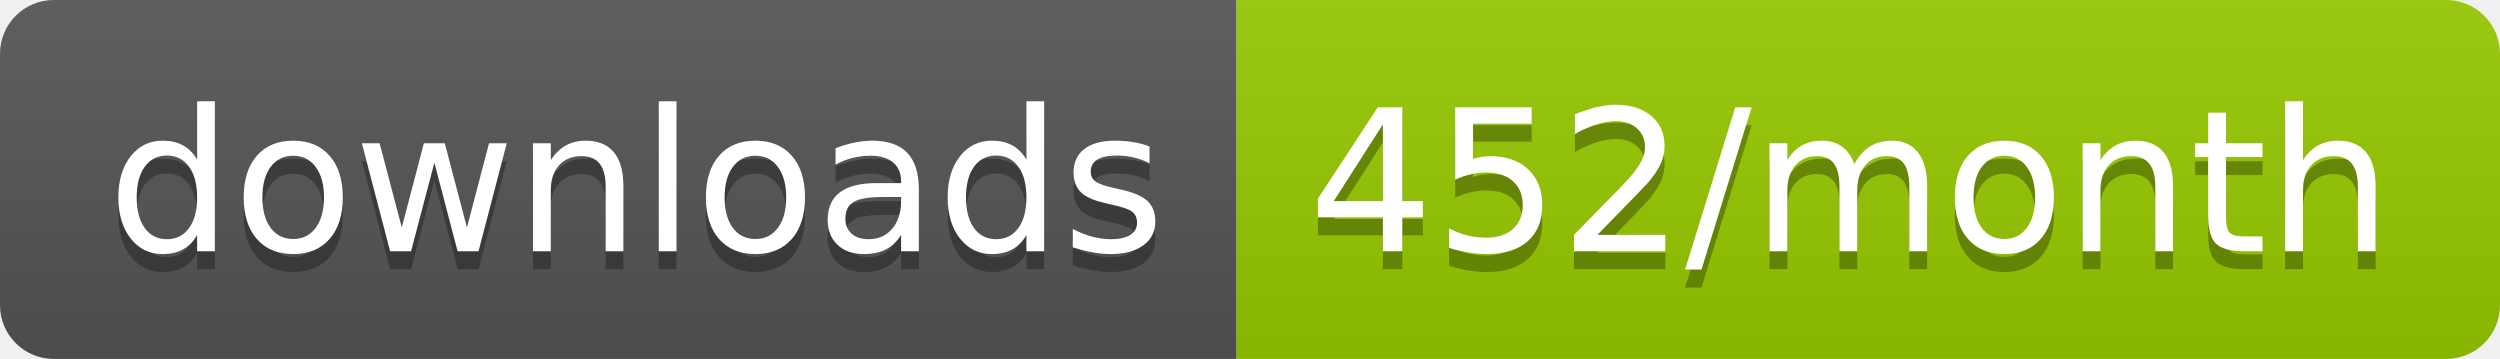
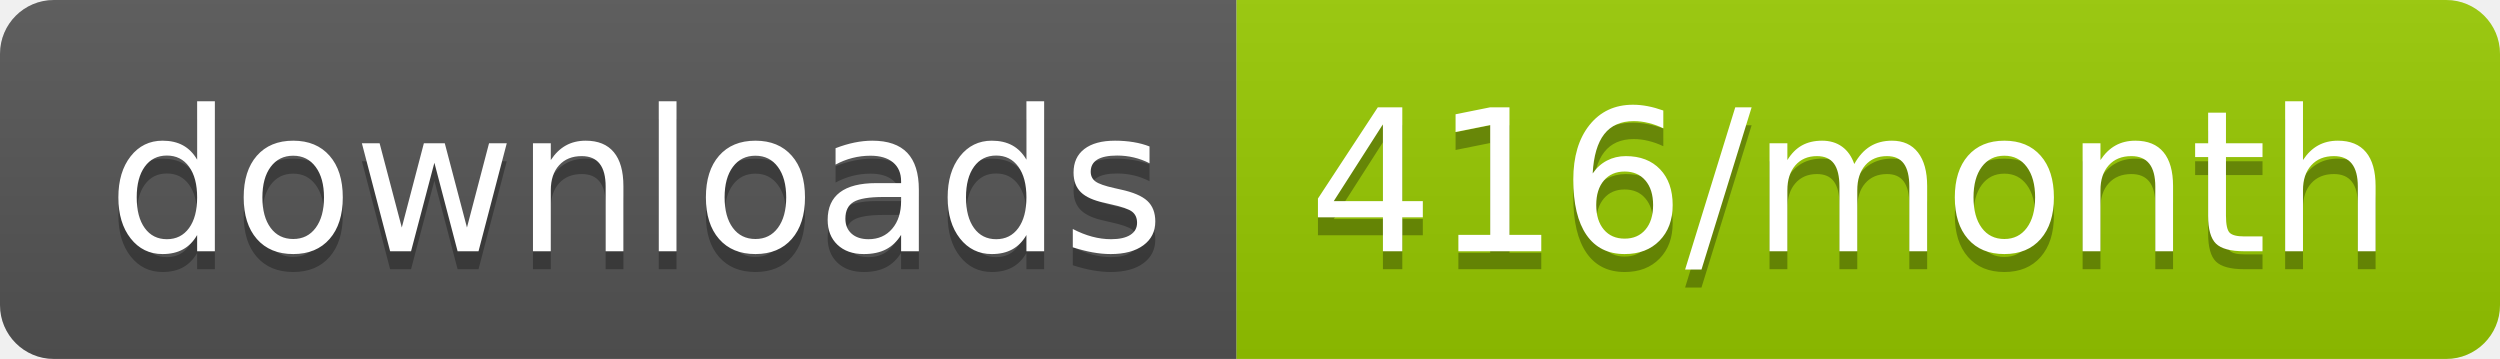
<svg xmlns="http://www.w3.org/2000/svg" width="139.3" height="20">
  <linearGradient id="smooth" x2="0" y2="100%">
    <stop offset="0" stop-color="#bbb" stop-opacity=".1" />
    <stop offset="1" stop-opacity=".1" />
  </linearGradient>
  <clipPath id="round">
    <rect width="139.3" height="20" rx="3" fill="#fff" />
  </clipPath>
  <g clip-path="url(#round)">
    <rect width="68.9" height="20" fill="#555" />
    <rect x="68.9" width="70.4" height="20" fill="#97CA00" />
    <rect width="139.3" height="20" fill="url(#smooth)" />
  </g>
  <g fill="#fff" text-anchor="middle" font-family="DejaVu Sans,Verdana,Geneva,sans-serif" font-size="110">
    <text x="354.5" y="150" fill="#010101" fill-opacity=".3" transform="scale(0.1)" textLength="589.0" lengthAdjust="spacing">downloads</text>
    <text x="354.5" y="140" transform="scale(0.1)" textLength="589.0" lengthAdjust="spacing">downloads</text>
-     <text x="1031.0" y="150" fill="#010101" fill-opacity=".3" transform="scale(0.1)" textLength="604.0" lengthAdjust="spacing">452/month</text>
-     <text x="1031.0" y="140" transform="scale(0.1)" textLength="604.0" lengthAdjust="spacing">452/month</text>
+     <text x="1031.0" y="150" fill="#010101" fill-opacity=".3" transform="scale(0.1)" textLength="604.0" lengthAdjust="spacing">416/month</text>
+     <text x="1031.0" y="140" transform="scale(0.1)" textLength="604.0" lengthAdjust="spacing">416/month</text>
  </g>
</svg>
